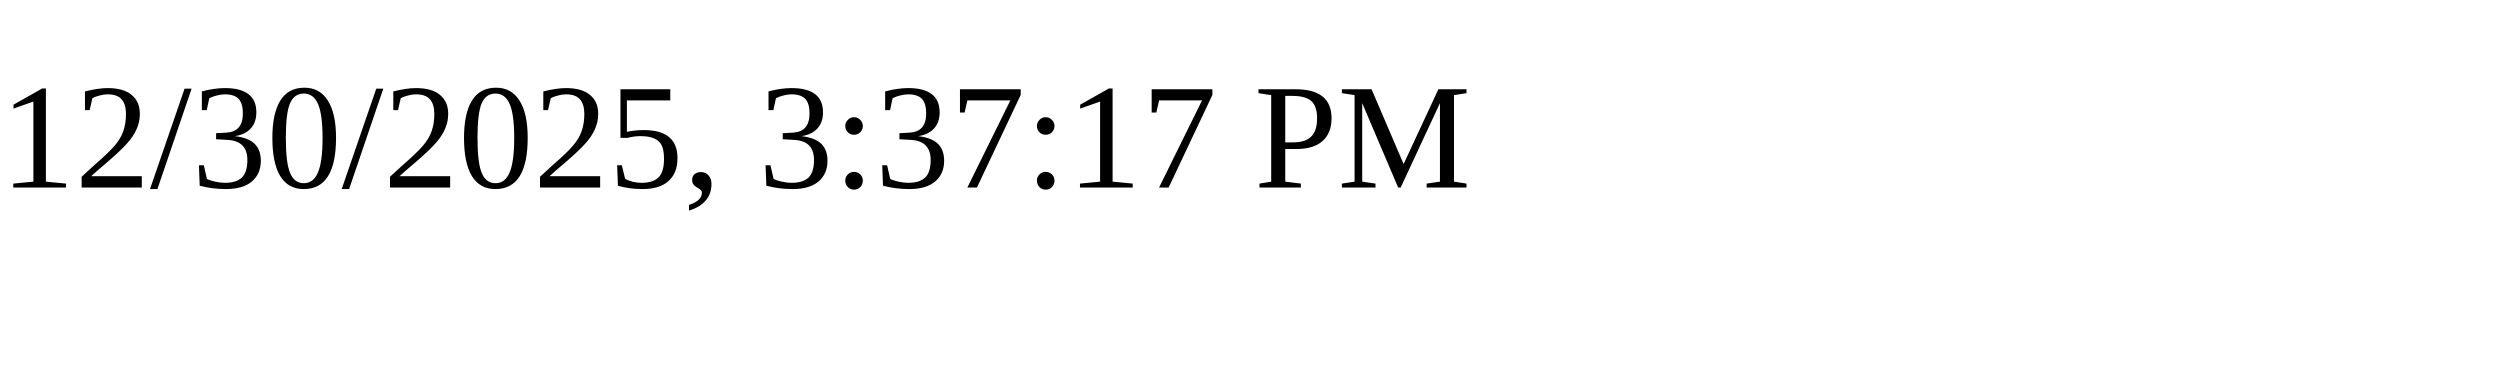
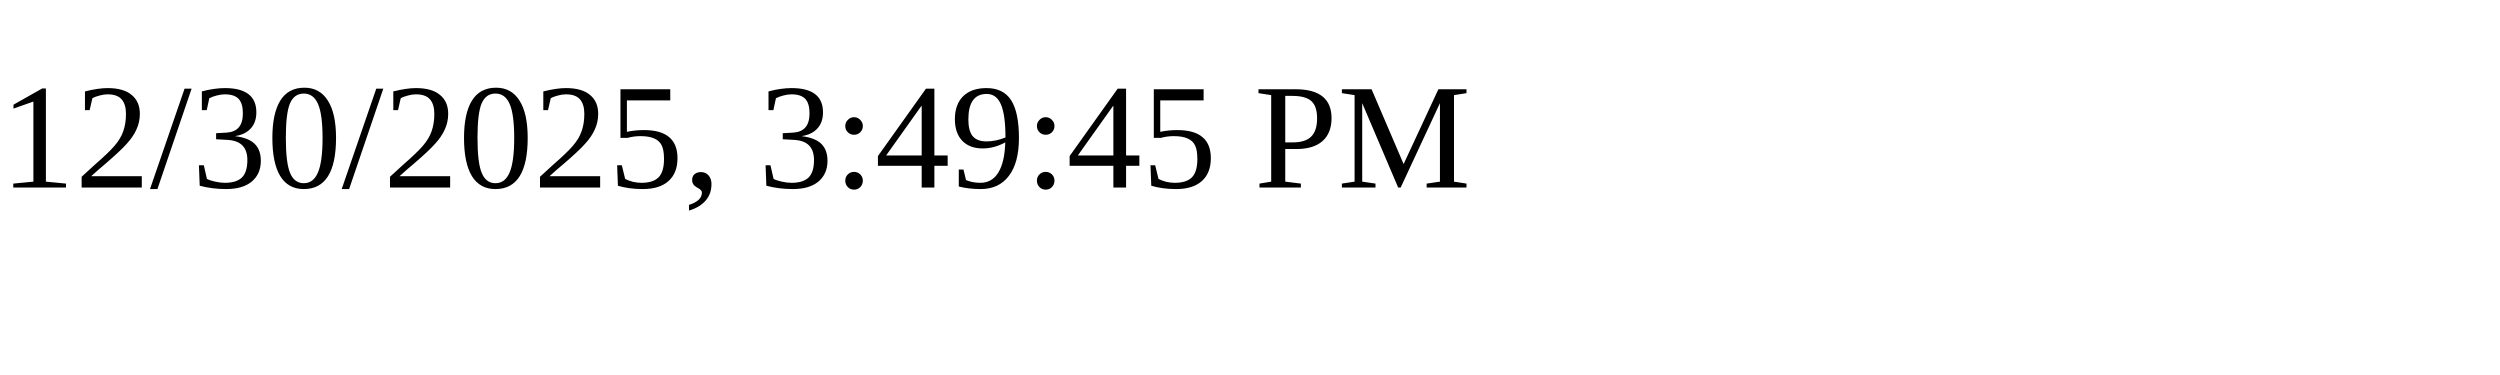
<svg xmlns="http://www.w3.org/2000/svg" height="30" width="200">
-   <text x="0" y="15">12/30/2025, 3:37:17 PM</text>
+   <text x="0" y="15">12/30/2025, 3:49:45 PM</text>
</svg>
